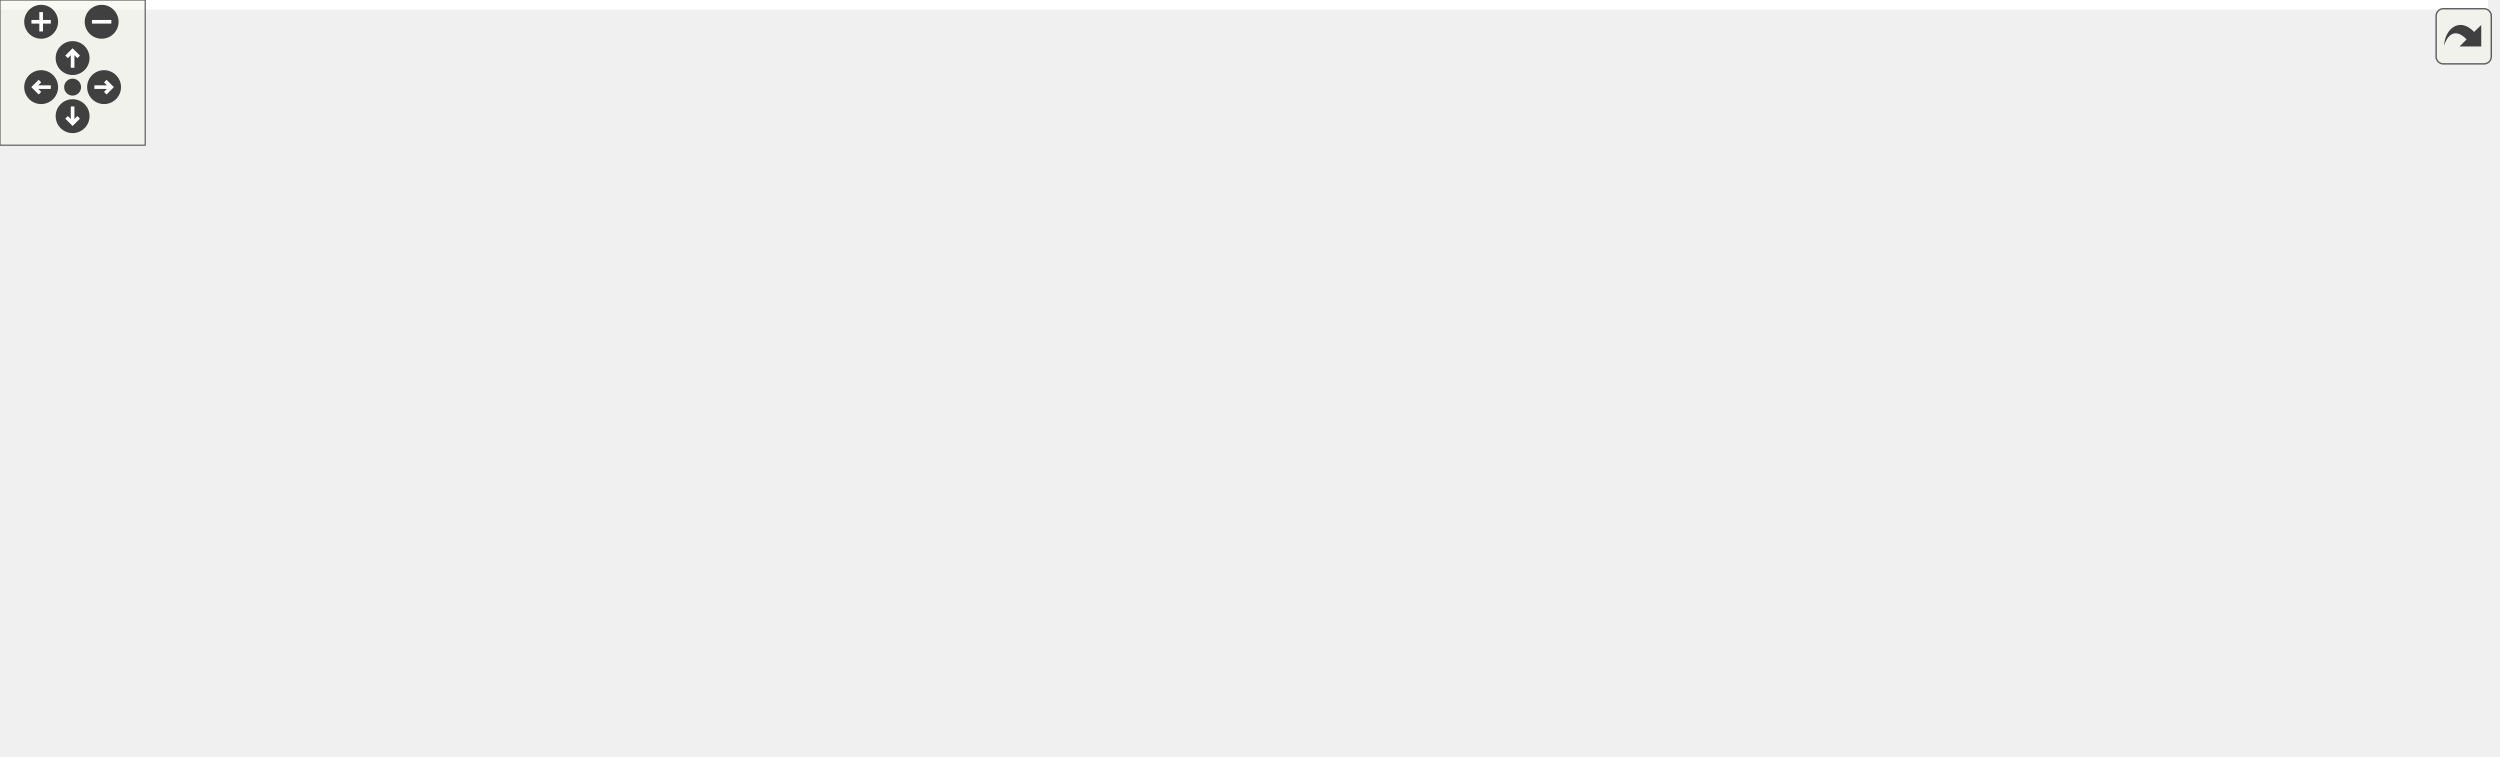
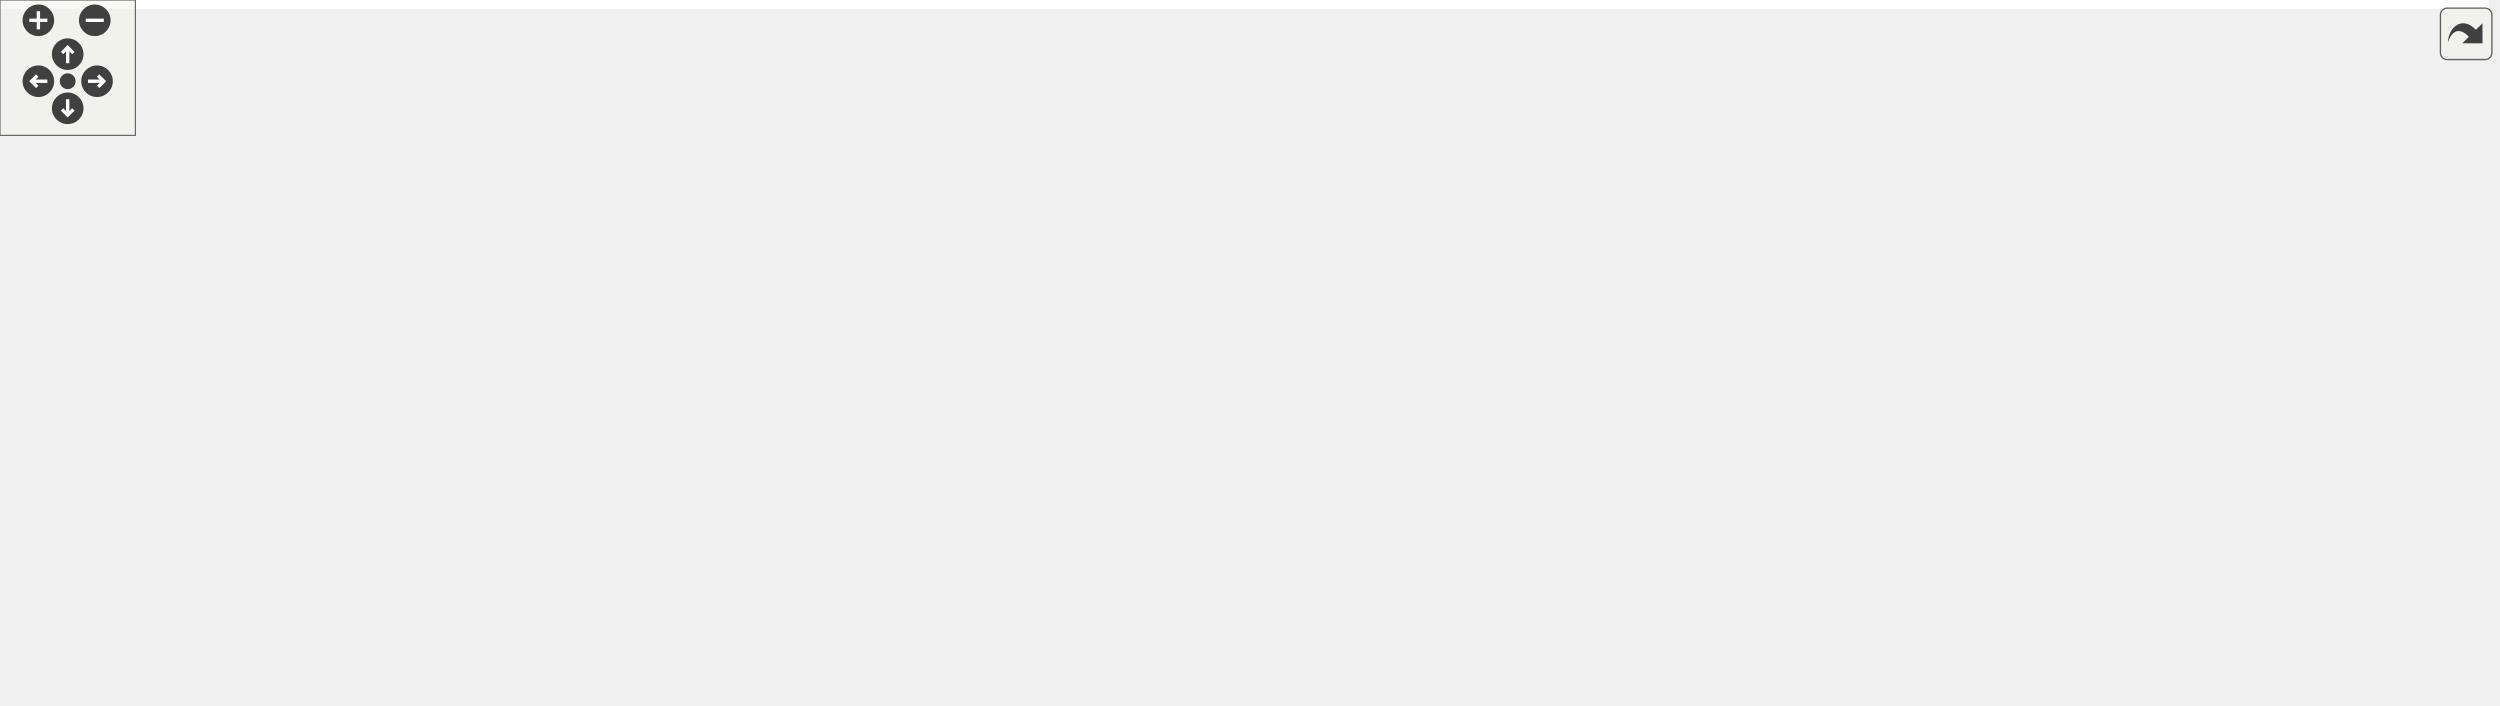
<svg xmlns="http://www.w3.org/2000/svg" xmlns:xlink="http://www.w3.org/1999/xlink" id="main" version="1.1" xml:space="preserve">
  <style type="text/css">
.edge:hover path { stroke: red; }
.edge:hover polygon { stroke: red; fill: red; }
</style>
  <defs>
    <circle id="rim" cx="0" cy="0" r="7" />
    <circle id="rim2" cx="0" cy="0" r="3.5" />
    <g id="zoomPlus">
      <use xlink:href="#rim" fill="#404040">
        <set attributeName="fill" to="#808080" begin="zoomplus.mouseover" end="zoomplus.mouseout" />
      </use>
      <path d="M-4,0h8M0,-4v8" fill="none" stroke="white" stroke-width="1.5" pointer-events="none" />
    </g>
    <g id="zoomMin">
      <use xlink:href="#rim" fill="#404040">
        <set attributeName="fill" to="#808080" begin="zoomminus.mouseover" end="zoomminus.mouseout" />
      </use>
      <path d="M-4,0h8" fill="none" stroke="white" stroke-width="1.5" pointer-events="none" />
    </g>
    <g id="dirArrow">
      <path fill="none" stroke="white" stroke-width="1.5" d="M0,-3.0v7 M-2.5,-0.5L0,-3.0L2.5,-0.5" />
    </g>
    <g id="resetDef">
      <use xlink:href="#rim2" fill="#404040">
        <set attributeName="fill" to="#808080" begin="reset.mouseover" end="reset.mouseout" />
      </use>
    </g>
  </defs>
  <svg id="graph" class="graph">
    <g id="viewport">
-       <polygon fill="#ffffff" stroke="transparent" points="-4,4 -4,-252 1028,-252 1028,4 -4,4" />
+       <polygon fill="#ffffff" stroke="transparent" points="-4,4 -4,-252 1103,-252 1103,4 -4,4" />
      <g id="node1" class="node">
-         <polygon fill="#bfbfbf" stroke="#000000" points="527,-114.5 527,-133.5 626,-133.5 626,-114.5 527,-114.5" />
-         <text text-anchor="middle" x="576.5" y="-121.5" font-family="Helvetica,sans-Serif" font-size="10.00" fill="#000000">RssiAxiLiteRegItf</text>
-       </g>
-       <g id="node12" class="node">
-         <g id="a_node12">
-           <a xlink:href="classAxiRssiCore.html" target="_top" xlink:title="AxiRssiCore">
-             <polygon fill="#ffffff" stroke="#000000" points="662,-143.5 662,-162.5 737,-162.5 737,-143.5 662,-143.5" />
-             <text text-anchor="middle" x="699.5" y="-150.5" font-family="Helvetica,sans-Serif" font-size="10.00" fill="#000000">AxiRssiCore</text>
-           </a>
-         </g>
-       </g>
-       <g id="edge11" class="edge">
-         <path fill="none" stroke="#191970" d="M627.137,-135.939C638.747,-138.676 650.89,-141.539 661.84,-144.121" />
-         <polygon fill="#191970" stroke="#191970" points="627.652,-132.464 617.116,-133.576 626.046,-139.278 627.652,-132.464" />
+         <polygon fill="#bfbfbf" stroke="#000000" points="602,-114.5 602,-133.5 701,-133.5 701,-114.5 602,-114.5" />
+         <text text-anchor="middle" x="651.5" y="-121.5" font-family="Helvetica,sans-Serif" font-size="10.00" fill="#000000">RssiAxiLiteRegItf</text>
      </g>
      <g id="node15" class="node">
        <g id="a_node15">
+           <a xlink:href="classAxiRssiCore.html" target="_top" xlink:title="AxiRssiCore">
+             <polygon fill="#ffffff" stroke="#000000" points="737,-143.5 737,-162.5 812,-162.5 812,-143.5 737,-143.5" />
+             <text text-anchor="middle" x="774.5" y="-150.5" font-family="Helvetica,sans-Serif" font-size="10.00" fill="#000000">AxiRssiCore</text>
+           </a>
+         </g>
+       </g>
+       <g id="edge14" class="edge">
+         <path fill="none" stroke="#191970" d="M702.137,-135.939C713.747,-138.676 725.89,-141.539 736.84,-144.121" />
+         <polygon fill="#191970" stroke="#191970" points="702.652,-132.464 692.116,-133.576 701.046,-139.278 702.652,-132.464" />
+       </g>
+       <g id="node18" class="node">
+         <g id="a_node18">
          <a xlink:href="classRssiCore.html" target="_top" xlink:title="RssiCore">
-             <polygon fill="#ffffff" stroke="#000000" points="670,-95.5 670,-114.5 729,-114.5 729,-95.5 670,-95.5" />
-             <text text-anchor="middle" x="699.5" y="-102.5" font-family="Helvetica,sans-Serif" font-size="10.00" fill="#000000">RssiCore</text>
-           </a>
-         </g>
-       </g>
-       <g id="edge14" class="edge">
-         <path fill="none" stroke="#191970" d="M636.339,-114.757C647.977,-112.959 659.694,-111.149 669.822,-109.584" />
-         <polygon fill="#191970" stroke="#191970" points="635.523,-111.341 626.174,-116.327 636.591,-118.259 635.523,-111.341" />
+             <polygon fill="#ffffff" stroke="#000000" points="745,-95.5 745,-114.5 804,-114.5 804,-95.5 745,-95.5" />
+             <text text-anchor="middle" x="774.5" y="-102.5" font-family="Helvetica,sans-Serif" font-size="10.00" fill="#000000">RssiCore</text>
+           </a>
+         </g>
+       </g>
+       <g id="edge17" class="edge">
+         <path fill="none" stroke="#191970" d="M711.339,-114.757C722.977,-112.959 734.694,-111.149 744.822,-109.584" />
+         <polygon fill="#191970" stroke="#191970" points="710.523,-111.341 701.174,-116.327 711.591,-118.259 710.523,-111.341" />
      </g>
      <g id="node2" class="node">
        <g id="a_node2">
-           <a xlink:href="classSynchronizerFifo.html" target="_top" xlink:title="SynchronizerFifo(16)">
-             <polygon fill="#ffffff" stroke="#000000" points="375,-114.5 375,-133.5 491,-133.5 491,-114.5 375,-114.5" />
-             <text text-anchor="middle" x="433" y="-121.5" font-family="Helvetica,sans-Serif" font-size="10.00" fill="#000000">SynchronizerFifo(16)</text>
+           <a xlink:href="classSynchronizerVector.html" target="_top" xlink:title="SynchronizerVector(3)">
+             <polygon fill="#ffffff" stroke="#000000" points="442,-152.5 442,-171.5 566,-171.5 566,-152.5 442,-152.5" />
+             <text text-anchor="middle" x="504" y="-159.5" font-family="Helvetica,sans-Serif" font-size="10.00" fill="#000000">SynchronizerVector(3)</text>
          </a>
        </g>
      </g>
      <g id="edge1" class="edge">
-         <path fill="none" stroke="#191970" d="M501.408,-124C510.011,-124 518.679,-124 526.914,-124" />
-         <polygon fill="#191970" stroke="#191970" points="501.367,-120.5 491.367,-124 501.367,-127.5 501.367,-120.5" />
+         <path fill="none" stroke="#191970" d="M551.014,-149.888C571.557,-144.596 595.3,-138.479 614.547,-133.52" />
+         <polygon fill="#191970" stroke="#191970" points="550.031,-146.527 541.221,-152.411 551.778,-153.305 550.031,-146.527" />
      </g>
      <g id="node3" class="node">
        <g id="a_node3">
-           <a xlink:href="classFifoAsync.html" target="_top" xlink:title="FifoAsync">
-             <polygon fill="#ffffff" stroke="#000000" points="276,-114.5 276,-133.5 339,-133.5 339,-114.5 276,-114.5" />
-             <text text-anchor="middle" x="307.5" y="-121.5" font-family="Helvetica,sans-Serif" font-size="10.00" fill="#000000">FifoAsync</text>
+           <a xlink:href="classSynchronizerFifo.html" target="_top" xlink:title="SynchronizerFifo(4)">
+             <polygon fill="#ffffff" stroke="#000000" points="449,-114.5 449,-133.5 559,-133.5 559,-114.5 449,-114.5" />
+             <text text-anchor="middle" x="504" y="-121.5" font-family="Helvetica,sans-Serif" font-size="10.00" fill="#000000">SynchronizerFifo(4)</text>
          </a>
        </g>
      </g>
      <g id="edge2" class="edge">
-         <path fill="none" stroke="#191970" d="M349.262,-124C357.499,-124 366.282,-124 374.945,-124" />
-         <polygon fill="#191970" stroke="#191970" points="349.169,-120.5 339.169,-124 349.169,-127.5 349.169,-120.5" />
+         <path fill="none" stroke="#191970" d="M569.573,-124C580.351,-124 591.364,-124 601.677,-124" />
+         <polygon fill="#191970" stroke="#191970" points="569.343,-120.5 559.343,-124 569.343,-127.5 569.343,-120.5" />
      </g>
      <g id="node4" class="node">
        <g id="a_node4">
+           <a xlink:href="classFifoAsync.html" target="_top" xlink:title="FifoAsync">
+             <polygon fill="#ffffff" stroke="#000000" points="309.5,-114.5 309.5,-133.5 372.5,-133.5 372.5,-114.5 309.5,-114.5" />
+             <text text-anchor="middle" x="341" y="-121.5" font-family="Helvetica,sans-Serif" font-size="10.00" fill="#000000">FifoAsync</text>
+           </a>
+         </g>
+       </g>
+       <g id="edge3" class="edge">
+         <path fill="none" stroke="#191970" d="M382.888,-124C402.96,-124 427.267,-124 448.822,-124" />
+         <polygon fill="#191970" stroke="#191970" points="382.815,-120.5 372.815,-124 382.815,-127.5 382.815,-120.5" />
+       </g>
+       <g id="node5" class="node">
+         <g id="a_node5">
          <a xlink:href="classRstSync.html" target="_top" xlink:title="RstSync(2)">
            <polygon fill="#ffffff" stroke="#000000" points="143.5,-228.5 143.5,-247.5 212.5,-247.5 212.5,-228.5 143.5,-228.5" />
            <text text-anchor="middle" x="178" y="-235.5" font-family="Helvetica,sans-Serif" font-size="10.00" fill="#000000">RstSync(2)</text>
          </a>
        </g>
      </g>
-       <g id="edge3" class="edge">
-         <path fill="none" stroke="#191970" d="M222.474,-228.31C228.68,-225.86 234.728,-222.805 240,-219 271.99,-195.91 294.41,-152.875 303.278,-133.678" />
-         <polygon fill="#191970" stroke="#191970" points="220.995,-225.118 212.68,-231.683 223.274,-231.736 220.995,-225.118" />
-       </g>
-       <g id="node5" class="node">
-         <g id="a_node5">
+       <g id="edge4" class="edge">
+         <path fill="none" stroke="#191970" d="M222.272,-227.18C228.42,-224.898 234.505,-222.19 240,-219 280.594,-195.429 317.947,-152.646 333.444,-133.596" />
+         <polygon fill="#191970" stroke="#191970" points="220.995,-223.917 212.634,-230.424 223.228,-230.551 220.995,-223.917" />
+       </g>
+       <g id="node6" class="node">
+         <g id="a_node6">
          <a xlink:href="classSynchronizer.html" target="_top" xlink:title="Synchronizer">
            <polygon fill="#ffffff" stroke="#000000" points="0,-228.5 0,-247.5 80,-247.5 80,-228.5 0,-228.5" />
            <text text-anchor="middle" x="40" y="-235.5" font-family="Helvetica,sans-Serif" font-size="10.00" fill="#000000">Synchronizer</text>
          </a>
        </g>
      </g>
-       <g id="edge4" class="edge">
+       <g id="edge5" class="edge">
        <path fill="none" stroke="#191970" d="M90.351,-238C107.847,-238 127.074,-238 143.05,-238" />
        <polygon fill="#191970" stroke="#191970" points="90.286,-234.5 80.286,-238 90.286,-241.5 90.286,-234.5" />
      </g>
-       <g id="node6" class="node">
-         <g id="a_node6">
+       <g id="node7" class="node">
+         <g id="a_node7">
          <a xlink:href="classSynchronizerVector.html" target="_top" xlink:title="SynchronizerVector(2)">
            <polygon fill="#ffffff" stroke="#000000" points="116,-190.5 116,-209.5 240,-209.5 240,-190.5 116,-190.5" />
            <text text-anchor="middle" x="178" y="-197.5" font-family="Helvetica,sans-Serif" font-size="10.00" fill="#000000">SynchronizerVector(2)</text>
          </a>
        </g>
      </g>
-       <g id="edge5" class="edge">
-         <path fill="none" stroke="#191970" d="M227.336,-186.913C231.716,-185.148 236,-183.181 240,-181 263.43,-168.221 286.193,-146.481 298.372,-133.865" />
-         <polygon fill="#191970" stroke="#191970" points="225.853,-183.729 217.672,-190.461 228.265,-190.301 225.853,-183.729" />
-       </g>
-       <g id="node7" class="node">
-         <g id="a_node7">
+       <g id="edge6" class="edge">
+         <path fill="none" stroke="#191970" d="M223.781,-187.206C229.311,-185.299 234.828,-183.221 240,-181 272.192,-167.177 307.282,-145.812 326.459,-133.543" />
+         <polygon fill="#191970" stroke="#191970" points="222.3,-184.008 213.885,-190.446 224.478,-190.66 222.3,-184.008" />
+       </g>
+       <g id="node8" class="node">
+         <g id="a_node8">
          <a xlink:href="classSynchronizer.html" target="_top" xlink:title="Synchronizer(2)">
            <polygon fill="#ffffff" stroke="#000000" points="131.5,-152.5 131.5,-171.5 224.5,-171.5 224.5,-152.5 131.5,-152.5" />
            <text text-anchor="middle" x="178" y="-159.5" font-family="Helvetica,sans-Serif" font-size="10.00" fill="#000000">Synchronizer(2)</text>
          </a>
        </g>
      </g>
-       <g id="edge6" class="edge">
-         <path fill="none" stroke="#191970" d="M220.376,-149.565C238.396,-144.278 259.052,-138.216 275.728,-133.323" />
-         <polygon fill="#191970" stroke="#191970" points="219.288,-146.237 210.678,-152.411 221.259,-152.954 219.288,-146.237" />
-       </g>
-       <g id="node8" class="node">
-         <g id="a_node8">
+       <g id="edge7" class="edge">
+         <path fill="none" stroke="#191970" d="M228.951,-150.122C255.278,-143.984 286.579,-136.687 309.397,-131.368" />
+         <polygon fill="#191970" stroke="#191970" points="228.076,-146.732 219.132,-152.411 229.665,-153.549 228.076,-146.732" />
+       </g>
+       <g id="node9" class="node">
+         <g id="a_node9">
          <a xlink:href="classFifoWrFsm.html" target="_top" xlink:title="FifoWrFsm">
            <polygon fill="#ffffff" stroke="#000000" points="144.5,-114.5 144.5,-133.5 211.5,-133.5 211.5,-114.5 144.5,-114.5" />
            <text text-anchor="middle" x="178" y="-121.5" font-family="Helvetica,sans-Serif" font-size="10.00" fill="#000000">FifoWrFsm</text>
          </a>
        </g>
      </g>
-       <g id="edge7" class="edge">
-         <path fill="none" stroke="#191970" d="M221.787,-124C239.481,-124 259.516,-124 275.764,-124" />
-         <polygon fill="#191970" stroke="#191970" points="221.687,-120.5 211.686,-124 221.686,-127.5 221.687,-120.5" />
-       </g>
-       <g id="node9" class="node">
-         <g id="a_node9">
+       <g id="edge8" class="edge">
+         <path fill="none" stroke="#191970" d="M221.968,-124C249.603,-124 284.603,-124 309.481,-124" />
+         <polygon fill="#191970" stroke="#191970" points="221.774,-120.5 211.774,-124 221.774,-127.5 221.774,-120.5" />
+       </g>
+       <g id="node10" class="node">
+         <g id="a_node10">
          <a xlink:href="classFifoRdFsm.html" target="_top" xlink:title="FifoRdFsm">
            <polygon fill="#ffffff" stroke="#000000" points="144.5,-76.5 144.5,-95.5 211.5,-95.5 211.5,-76.5 144.5,-76.5" />
            <text text-anchor="middle" x="178" y="-83.5" font-family="Helvetica,sans-Serif" font-size="10.00" fill="#000000">FifoRdFsm</text>
          </a>
        </g>
      </g>
-       <g id="edge8" class="edge">
-         <path fill="none" stroke="#191970" d="M220.376,-98.435C238.396,-103.722 259.052,-109.784 275.728,-114.677" />
-         <polygon fill="#191970" stroke="#191970" points="221.259,-95.046 210.678,-95.589 219.288,-101.763 221.259,-95.046" />
-       </g>
-       <g id="node10" class="node">
-         <g id="a_node10">
+       <g id="edge9" class="edge">
+         <path fill="none" stroke="#191970" d="M221.603,-96.165C249.294,-102.621 284.493,-110.827 309.481,-116.652" />
+         <polygon fill="#191970" stroke="#191970" points="222.307,-92.736 211.774,-93.874 220.718,-99.553 222.307,-92.736" />
+       </g>
+       <g id="node11" class="node">
+         <g id="a_node11">
          <a xlink:href="classSimpleDualPortRam.html" target="_top" xlink:title="SimpleDualPortRam">
            <polygon fill="#ffffff" stroke="#000000" points="120.5,-38.5 120.5,-57.5 235.5,-57.5 235.5,-38.5 120.5,-38.5" />
            <text text-anchor="middle" x="178" y="-45.5" font-family="Helvetica,sans-Serif" font-size="10.00" fill="#000000">SimpleDualPortRam</text>
          </a>
        </g>
      </g>
-       <g id="edge9" class="edge">
-         <path fill="none" stroke="#191970" d="M227.336,-61.087C231.716,-62.852 236,-64.819 240,-67 263.43,-79.779 286.193,-101.519 298.372,-114.135" />
-         <polygon fill="#191970" stroke="#191970" points="228.265,-57.699 217.672,-57.539 225.853,-64.271 228.265,-57.699" />
-       </g>
-       <g id="node11" class="node">
-         <g id="a_node11">
+       <g id="edge10" class="edge">
+         <path fill="none" stroke="#191970" d="M229.179,-61.312C232.946,-63.002 236.599,-64.892 240,-67 259.774,-79.257 256.147,-92.872 276,-105 286.033,-111.129 298.146,-115.369 309.183,-118.26" />
+         <polygon fill="#191970" stroke="#191970" points="230.237,-57.966 219.652,-57.509 227.642,-64.467 230.237,-57.966" />
+       </g>
+       <g id="node12" class="node">
+         <g id="a_node12">
          <a xlink:href="classFifoOutputPipeline.html" target="_top" xlink:title="FifoOutputPipeline">
            <polygon fill="#ffffff" stroke="#000000" points="125,-.5 125,-19.5 231,-19.5 231,-.5 125,-.5" />
            <text text-anchor="middle" x="178" y="-7.5" font-family="Helvetica,sans-Serif" font-size="10.00" fill="#000000">FifoOutputPipeline</text>
          </a>
        </g>
      </g>
-       <g id="edge10" class="edge">
-         <path fill="none" stroke="#191970" d="M231.396,-23.737C234.411,-25.308 237.307,-27.056 240,-29 271.99,-52.09 294.41,-95.124 303.278,-114.322" />
-         <polygon fill="#191970" stroke="#191970" points="232.625,-20.452 222.07,-19.531 229.748,-26.833 232.625,-20.452" />
+       <g id="edge11" class="edge">
+         <path fill="none" stroke="#191970" d="M233.667,-24.325C235.9,-25.739 238.025,-27.293 240,-29 268.274,-53.445 247.568,-80.739 276,-105 285.301,-112.937 297.773,-117.561 309.304,-120.253" />
+         <polygon fill="#191970" stroke="#191970" points="235.089,-21.117 224.613,-19.533 231.814,-27.304 235.089,-21.117" />
      </g>
      <g id="node13" class="node">
        <g id="a_node13">
-           <a xlink:href="classAxiRssiCoreWrapper.html" target="_top" xlink:title="AxiRssiCoreWrapper">
-             <polygon fill="#ffffff" stroke="#000000" points="773,-152.5 773,-171.5 889,-171.5 889,-152.5 773,-152.5" />
-             <text text-anchor="middle" x="831" y="-159.5" font-family="Helvetica,sans-Serif" font-size="10.00" fill="#000000">AxiRssiCoreWrapper</text>
+           <a xlink:href="classRssiParamSync.html" target="_top" xlink:title="RssiParamSync(2)">
+             <polygon fill="#ffffff" stroke="#000000" points="452,-76.5 452,-95.5 556,-95.5 556,-76.5 452,-76.5" />
+             <text text-anchor="middle" x="504" y="-83.5" font-family="Helvetica,sans-Serif" font-size="10.00" fill="#000000">RssiParamSync(2)</text>
          </a>
        </g>
      </g>
      <g id="edge12" class="edge">
-         <path fill="none" stroke="#191970" d="M747.354,-156.275C755.59,-156.839 764.231,-157.43 772.705,-158.01" />
-         <polygon fill="#191970" stroke="#191970" points="747.398,-152.77 737.183,-155.579 746.92,-159.754 747.398,-152.77" />
+         <path fill="none" stroke="#191970" d="M551.014,-98.112C571.557,-103.404 595.3,-109.521 614.547,-114.48" />
+         <polygon fill="#191970" stroke="#191970" points="551.778,-94.695 541.221,-95.589 550.031,-101.473 551.778,-94.695" />
      </g>
      <g id="node14" class="node">
        <g id="a_node14">
-           <a xlink:href="classAxiRssiCoreTb.html" target="_top" xlink:title="AxiRssiCoreTb">
-             <polygon fill="#ffffff" stroke="#000000" points="931,-171.5 931,-190.5 1018,-190.5 1018,-171.5 931,-171.5" />
-             <text text-anchor="middle" x="974.5" y="-178.5" font-family="Helvetica,sans-Serif" font-size="10.00" fill="#000000">AxiRssiCoreTb</text>
+           <a xlink:href="classSynchronizerVector.html" target="_top" xlink:title="SynchronizerVector(12)">
+             <polygon fill="#ffffff" stroke="#000000" points="276,-76.5 276,-95.5 406,-95.5 406,-76.5 276,-76.5" />
+             <text text-anchor="middle" x="341" y="-83.5" font-family="Helvetica,sans-Serif" font-size="10.00" fill="#000000">SynchronizerVector(12)</text>
          </a>
        </g>
      </g>
      <g id="edge13" class="edge">
-         <path fill="none" stroke="#191970" d="M899.492,-171.069C910.116,-172.475 920.834,-173.894 930.714,-175.203" />
-         <polygon fill="#191970" stroke="#191970" points="899.74,-167.571 889.367,-169.728 898.821,-174.51 899.74,-167.571" />
+         <path fill="none" stroke="#191970" d="M416.387,-86C428.401,-86 440.594,-86 451.913,-86" />
+         <polygon fill="#191970" stroke="#191970" points="416.359,-82.5 406.359,-86 416.359,-89.5 416.359,-82.5" />
      </g>
      <g id="node16" class="node">
        <g id="a_node16">
-           <a xlink:href="classRssiCoreWrapper.html" target="_top" xlink:title="RssiCoreWrapper">
-             <polygon fill="#ffffff" stroke="#000000" points="781,-95.5 781,-114.5 881,-114.5 881,-95.5 781,-95.5" />
-             <text text-anchor="middle" x="831" y="-102.5" font-family="Helvetica,sans-Serif" font-size="10.00" fill="#000000">RssiCoreWrapper</text>
+           <a xlink:href="classAxiRssiCoreWrapper.html" target="_top" xlink:title="AxiRssiCoreWrapper">
+             <polygon fill="#ffffff" stroke="#000000" points="848,-152.5 848,-171.5 964,-171.5 964,-152.5 848,-152.5" />
+             <text text-anchor="middle" x="906" y="-159.5" font-family="Helvetica,sans-Serif" font-size="10.00" fill="#000000">AxiRssiCoreWrapper</text>
          </a>
        </g>
      </g>
      <g id="edge15" class="edge">
-         <path fill="none" stroke="#191970" d="M739.148,-105C752.296,-105 767.105,-105 780.932,-105" />
-         <polygon fill="#191970" stroke="#191970" points="739.011,-101.5 729.011,-105 739.011,-108.5 739.011,-101.5" />
+         <path fill="none" stroke="#191970" d="M822.354,-156.275C830.59,-156.839 839.231,-157.43 847.705,-158.01" />
+         <polygon fill="#191970" stroke="#191970" points="822.398,-152.77 812.183,-155.579 821.92,-159.754 822.398,-152.77" />
      </g>
      <g id="node17" class="node">
        <g id="a_node17">
-           <a xlink:href="classRawEthFramerTb.html" target="_top" xlink:title="RawEthFramerTb">
-             <polygon fill="#ffffff" stroke="#000000" points="925,-133.5 925,-152.5 1024,-152.5 1024,-133.5 925,-133.5" />
-             <text text-anchor="middle" x="974.5" y="-140.5" font-family="Helvetica,sans-Serif" font-size="10.00" fill="#000000">RawEthFramerTb</text>
+           <a xlink:href="classAxiRssiCoreTb.html" target="_top" xlink:title="AxiRssiCoreTb">
+             <polygon fill="#ffffff" stroke="#000000" points="1006,-171.5 1006,-190.5 1093,-190.5 1093,-171.5 1006,-171.5" />
+             <text text-anchor="middle" x="1049.5" y="-178.5" font-family="Helvetica,sans-Serif" font-size="10.00" fill="#000000">AxiRssiCoreTb</text>
          </a>
        </g>
      </g>
      <g id="edge16" class="edge">
-         <path fill="none" stroke="#191970" d="M876.973,-117.174C896.816,-122.429 919.693,-128.487 938.301,-133.414" />
-         <polygon fill="#191970" stroke="#191970" points="877.774,-113.766 867.211,-114.589 875.982,-120.532 877.774,-113.766" />
-       </g>
-       <g id="node18" class="node">
-         <g id="a_node18">
-           <a xlink:href="classRssiCoreTb.html" target="_top" xlink:title="RssiCoreTb">
-             <polygon fill="#ffffff" stroke="#000000" points="939,-95.5 939,-114.5 1010,-114.5 1010,-95.5 939,-95.5" />
-             <text text-anchor="middle" x="974.5" y="-102.5" font-family="Helvetica,sans-Serif" font-size="10.00" fill="#000000">RssiCoreTb</text>
-           </a>
-         </g>
-       </g>
-       <g id="edge17" class="edge">
-         <path fill="none" stroke="#191970" d="M891.563,-105C907.569,-105 924.336,-105 938.572,-105" />
-         <polygon fill="#191970" stroke="#191970" points="891.189,-101.5 881.189,-105 891.189,-108.5 891.189,-101.5" />
+         <path fill="none" stroke="#191970" d="M974.492,-171.069C985.116,-172.475 995.834,-173.894 1005.714,-175.203" />
+         <polygon fill="#191970" stroke="#191970" points="974.74,-167.571 964.367,-169.728 973.821,-174.51 974.74,-167.571" />
      </g>
      <g id="node19" class="node">
        <g id="a_node19">
-           <a xlink:href="classRssiInterleaveTb.html" target="_top" xlink:title="RssiInterleaveTb">
-             <polygon fill="#ffffff" stroke="#000000" points="925.5,-57.5 925.5,-76.5 1023.5,-76.5 1023.5,-57.5 925.5,-57.5" />
-             <text text-anchor="middle" x="974.5" y="-64.5" font-family="Helvetica,sans-Serif" font-size="10.00" fill="#000000">RssiInterleaveTb</text>
+           <a xlink:href="classRssiCoreWrapper.html" target="_top" xlink:title="RssiCoreWrapper">
+             <polygon fill="#ffffff" stroke="#000000" points="856,-95.5 856,-114.5 956,-114.5 956,-95.5 856,-95.5" />
+             <text text-anchor="middle" x="906" y="-102.5" font-family="Helvetica,sans-Serif" font-size="10.00" fill="#000000">RssiCoreWrapper</text>
          </a>
        </g>
      </g>
      <g id="edge18" class="edge">
-         <path fill="none" stroke="#191970" d="M876.973,-92.826C896.816,-87.571 919.693,-81.513 938.301,-76.586" />
-         <polygon fill="#191970" stroke="#191970" points="875.982,-89.468 867.211,-95.411 877.774,-96.234 875.982,-89.468" />
+         <path fill="none" stroke="#191970" d="M814.148,-105C827.296,-105 842.105,-105 855.932,-105" />
+         <polygon fill="#191970" stroke="#191970" points="814.011,-101.5 804.011,-105 814.011,-108.5 814.011,-101.5" />
      </g>
      <g id="node20" class="node">
        <g id="a_node20">
+           <a xlink:href="classRawEthFramerTb.html" target="_top" xlink:title="RawEthFramerTb">
+             <polygon fill="#ffffff" stroke="#000000" points="1000,-133.5 1000,-152.5 1099,-152.5 1099,-133.5 1000,-133.5" />
+             <text text-anchor="middle" x="1049.5" y="-140.5" font-family="Helvetica,sans-Serif" font-size="10.00" fill="#000000">RawEthFramerTb</text>
+           </a>
+         </g>
+       </g>
+       <g id="edge19" class="edge">
+         <path fill="none" stroke="#191970" d="M951.973,-117.174C971.816,-122.429 994.693,-128.487 1013.301,-133.414" />
+         <polygon fill="#191970" stroke="#191970" points="952.774,-113.766 942.211,-114.589 950.982,-120.532 952.774,-113.766" />
+       </g>
+       <g id="node21" class="node">
+         <g id="a_node21">
+           <a xlink:href="classRssiCoreTb.html" target="_top" xlink:title="RssiCoreTb">
+             <polygon fill="#ffffff" stroke="#000000" points="1014,-95.5 1014,-114.5 1085,-114.5 1085,-95.5 1014,-95.5" />
+             <text text-anchor="middle" x="1049.5" y="-102.5" font-family="Helvetica,sans-Serif" font-size="10.00" fill="#000000">RssiCoreTb</text>
+           </a>
+         </g>
+       </g>
+       <g id="edge20" class="edge">
+         <path fill="none" stroke="#191970" d="M966.563,-105C982.569,-105 999.336,-105 1013.572,-105" />
+         <polygon fill="#191970" stroke="#191970" points="966.189,-101.5 956.189,-105 966.189,-108.5 966.189,-101.5" />
+       </g>
+       <g id="node22" class="node">
+         <g id="a_node22">
+           <a xlink:href="classRssiInterleaveTb.html" target="_top" xlink:title="RssiInterleaveTb">
+             <polygon fill="#ffffff" stroke="#000000" points="1000.5,-57.5 1000.5,-76.5 1098.5,-76.5 1098.5,-57.5 1000.5,-57.5" />
+             <text text-anchor="middle" x="1049.5" y="-64.5" font-family="Helvetica,sans-Serif" font-size="10.00" fill="#000000">RssiInterleaveTb</text>
+           </a>
+         </g>
+       </g>
+       <g id="edge21" class="edge">
+         <path fill="none" stroke="#191970" d="M951.973,-92.826C971.816,-87.571 994.693,-81.513 1013.301,-76.586" />
+         <polygon fill="#191970" stroke="#191970" points="950.982,-89.468 942.211,-95.411 952.774,-96.234 950.982,-89.468" />
+       </g>
+       <g id="node23" class="node">
+         <g id="a_node23">
          <a xlink:href="classSrpV3AxiLiteTb.html" target="_top" xlink:title="SrpV3AxiLiteTb">
-             <polygon fill="#ffffff" stroke="#000000" points="929,-19.5 929,-38.5 1020,-38.5 1020,-19.5 929,-19.5" />
-             <text text-anchor="middle" x="974.5" y="-26.5" font-family="Helvetica,sans-Serif" font-size="10.00" fill="#000000">SrpV3AxiLiteTb</text>
-           </a>
-         </g>
-       </g>
-       <g id="edge19" class="edge">
-         <path fill="none" stroke="#191970" d="M853.279,-89.93C871.933,-77.697 899.522,-60.49 925,-48 931.943,-44.596 939.659,-41.381 946.893,-38.596" />
-         <polygon fill="#191970" stroke="#191970" points="851.288,-87.051 844.887,-95.493 855.155,-92.885 851.288,-87.051" />
+             <polygon fill="#ffffff" stroke="#000000" points="1004,-19.5 1004,-38.5 1095,-38.5 1095,-19.5 1004,-19.5" />
+             <text text-anchor="middle" x="1049.5" y="-26.5" font-family="Helvetica,sans-Serif" font-size="10.00" fill="#000000">SrpV3AxiLiteTb</text>
+           </a>
+         </g>
+       </g>
+       <g id="edge22" class="edge">
+         <path fill="none" stroke="#191970" d="M928.279,-89.93C946.933,-77.697 974.522,-60.49 1000,-48 1006.943,-44.596 1014.659,-41.381 1021.893,-38.596" />
+         <polygon fill="#191970" stroke="#191970" points="926.288,-87.051 919.887,-95.493 930.155,-92.885 926.288,-87.051" />
      </g>
    </g>
  </svg>
  <g id="navigator" transform="translate(0 0)" fill="#404254">
    <rect fill="#f2f5e9" fill-opacity="0.5" stroke="#606060" stroke-width=".5" x="0" y="0" width="60" height="60" />
    <use id="zoomplus" xlink:href="#zoomPlus" x="17" y="9" />
    <use id="zoomminus" xlink:href="#zoomMin" x="42" y="9" />
    <use id="reset" xlink:href="#resetDef" x="30" y="36" />
    <g id="arrowUp" xlink:href="#dirArrow" transform="translate(30 24)">
      <use xlink:href="#rim" fill="#404040">
        <set attributeName="fill" to="#808080" begin="arrowUp.mouseover" end="arrowUp.mouseout" />
      </use>
      <path fill="none" stroke="white" stroke-width="1.5" d="M0,-3.0v7 M-2.5,-0.5L0,-3.0L2.5,-0.5" />
    </g>
    <g id="arrowRight" xlink:href="#dirArrow" transform="rotate(90) translate(36 -43)">
      <use xlink:href="#rim" fill="#404040">
        <set attributeName="fill" to="#808080" begin="arrowRight.mouseover" end="arrowRight.mouseout" />
      </use>
      <path fill="none" stroke="white" stroke-width="1.5" d="M0,-3.0v7 M-2.5,-0.5L0,-3.0L2.5,-0.5" />
    </g>
    <g id="arrowDown" xlink:href="#dirArrow" transform="rotate(180) translate(-30 -48)">
      <use xlink:href="#rim" fill="#404040">
        <set attributeName="fill" to="#808080" begin="arrowDown.mouseover" end="arrowDown.mouseout" />
      </use>
      <path fill="none" stroke="white" stroke-width="1.5" d="M0,-3.0v7 M-2.5,-0.5L0,-3.0L2.5,-0.5" />
    </g>
    <g id="arrowLeft" xlink:href="#dirArrow" transform="rotate(270) translate(-36 17)">
      <use xlink:href="#rim" fill="#404040">
        <set attributeName="fill" to="#808080" begin="arrowLeft.mouseover" end="arrowLeft.mouseout" />
      </use>
      <path fill="none" stroke="white" stroke-width="1.5" d="M0,-3.0v7 M-2.5,-0.5L0,-3.0L2.5,-0.5" />
    </g>
  </g>
  <svg viewBox="0 0 15 15" width="100%" height="30px" preserveAspectRatio="xMaxYMin meet">
    <g id="arrow_out" transform="scale(0.3 0.3)">
      <a xlink:href="classRssiAxiLiteRegItf__inherit__graph_org.svg" target="_base">
        <rect id="button" ry="5" rx="5" y="6" x="6" height="38" width="38" fill="#f2f5e9" fill-opacity="0.5" stroke="#606060" stroke-width="1.0" />
        <path id="arrow" d="M 11.5,31.437 C 11.94,20.098 22.043,11.323 32.159,21.979 L 37.069,17.246 C 37.069,17.246 37.088,32 37.088,32 L 22.16,31.978 C 22.16,31.978 26.998,27.14 26.998,27.14 C 18.529,18.264 13.292,25.23 11.5,31.437 z" style="fill:#404040;" />
      </a>
    </g>
  </svg>
</svg>
